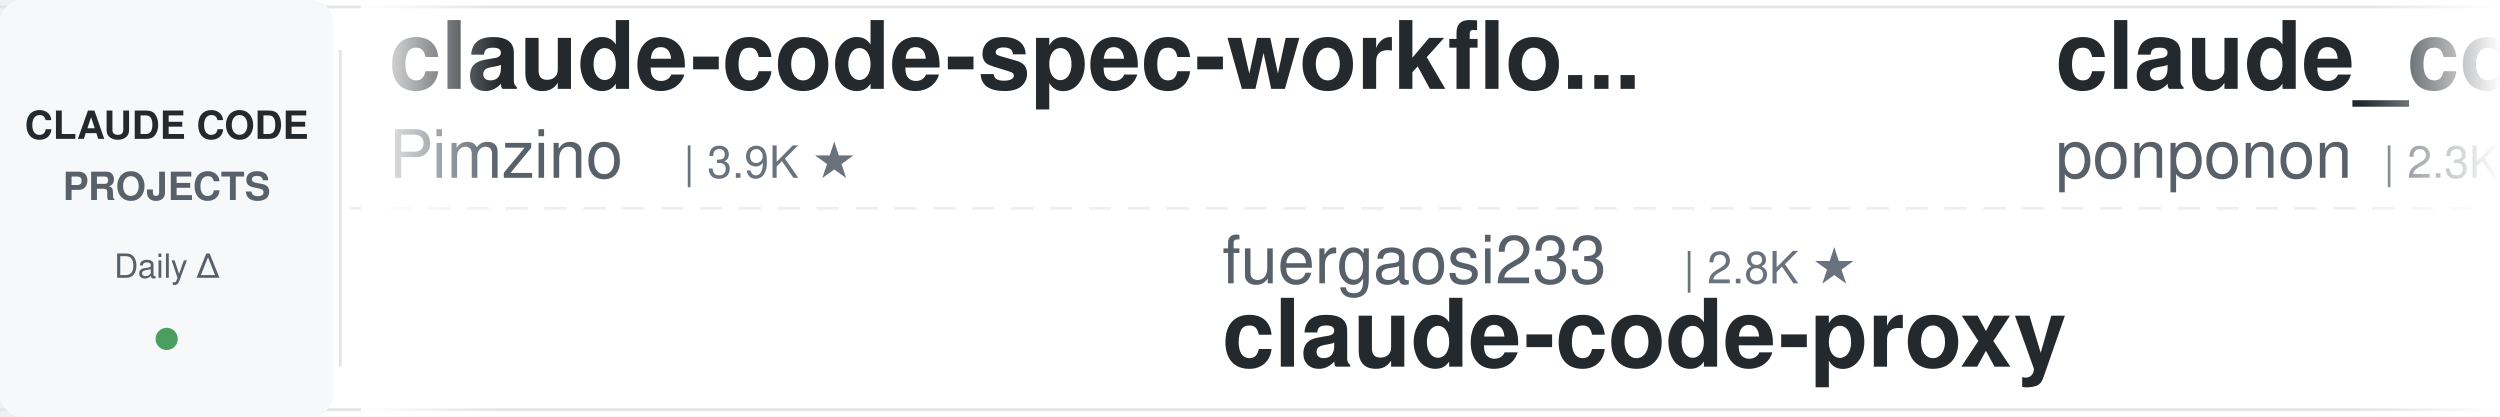
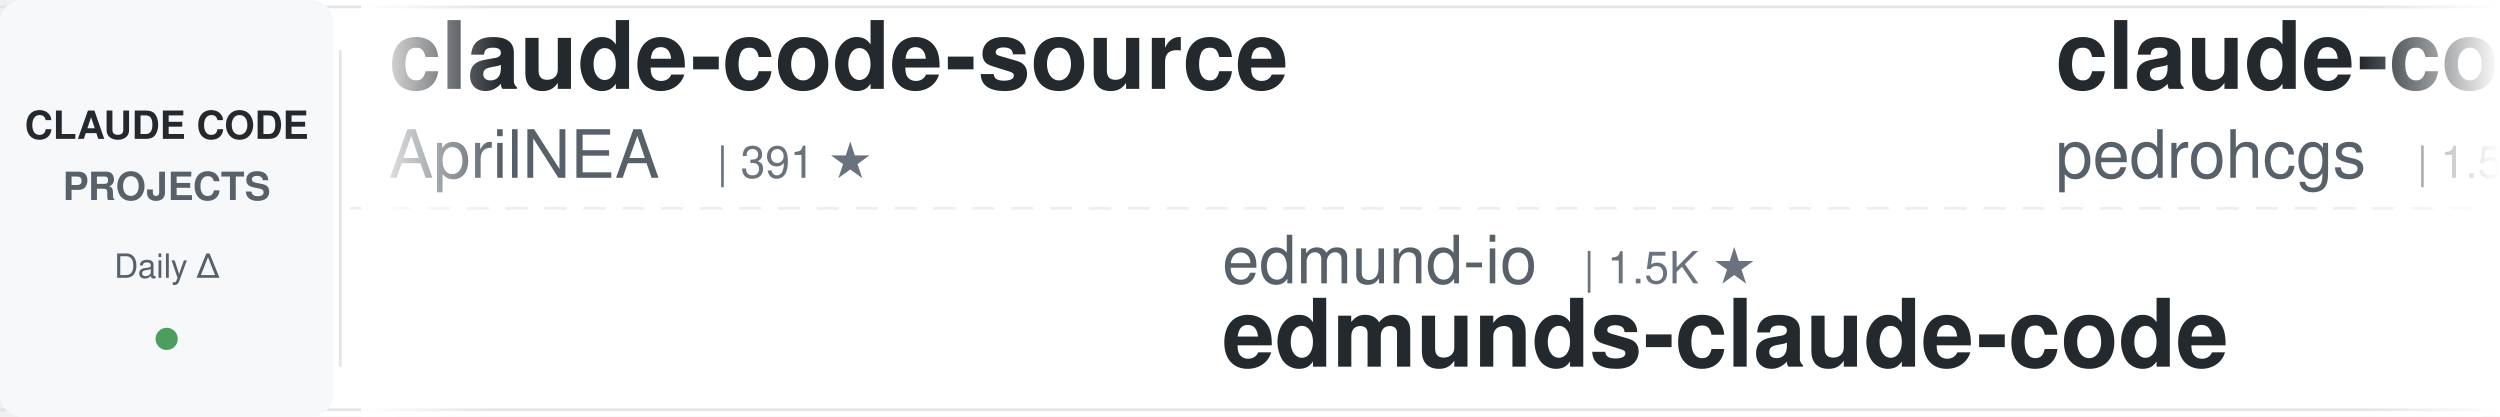
<svg xmlns="http://www.w3.org/2000/svg" width="900" height="150">
  <defs>
    <linearGradient id="leftFade" x1="0%" y1="0%" x2="100%" y2="0%">
      <stop offset="0%" style="stop-color:#ffffff;stop-opacity:1" />
      <stop offset="100%" style="stop-color:#ffffff;stop-opacity:0" />
    </linearGradient>
    <linearGradient id="rightFade" x1="0%" y1="0%" x2="100%" y2="0%">
      <stop offset="0%" style="stop-color:#ffffff;stop-opacity:0" />
      <stop offset="100%" style="stop-color:#ffffff;stop-opacity:1" />
    </linearGradient>
  </defs>
  <rect width="900" height="150" fill="#ffffff" rx="8" />
  <rect x="0" y="2" width="900" height="1" fill="#e1e4e8" />
  <rect x="0" y="147" width="900" height="1" fill="#e1e4e8" />
  <line x1="0" y1="75" x2="900" y2="75" stroke="#e1e4e8" stroke-width="1" stroke-dasharray="8 6" opacity="0.6" />
  <rect x="0" y="0" width="120" height="150" fill="#f6f8fa" rx="8" />
  <text x="60" y="50" font-family="-apple-system, BlinkMacSystemFont, 'Segoe UI', Helvetica, Arial, sans-serif" font-size="14" font-weight="600" fill="#24292e" text-anchor="middle">CLAUDE CODE</text>
  <text x="60" y="72" font-family="-apple-system, BlinkMacSystemFont, 'Segoe UI', Helvetica, Arial, sans-serif" font-size="14" font-weight="600" fill="#586069" text-anchor="middle">PROJECTS</text>
  <text x="60" y="100" font-family="-apple-system, BlinkMacSystemFont, 'Segoe UI', Helvetica, Arial, sans-serif" font-size="12" font-weight="500" fill="#586069" text-anchor="middle">Daily Δ</text>
  <circle cx="60" cy="122" r="4" fill="#22863a" opacity="0.8" />
  <rect x="122" y="18" width="1" height="114" fill="#e1e4e8" />
  <clipPath id="tickerClip">
    <rect x="130" y="0" width="770" height="150" />
  </clipPath>
  <g clip-path="url(#tickerClip)">
    <g id="tickerItems">
      <animateTransform attributeName="transform" attributeType="XML" type="translate" from="0 0" to="-3000 0" dur="54s" repeatCount="indefinite" />
      <g transform="translate(0, 0)">
-         <text x="140" y="32" font-family="-apple-system, BlinkMacSystemFont, 'Segoe UI', Helvetica, Arial, sans-serif" font-size="34" font-weight="600" fill="#24292e">claude-code-spec-workflo...</text>
-         <text x="140" y="64" font-family="-apple-system, BlinkMacSystemFont, 'Segoe UI', Helvetica, Arial, sans-serif" font-size="24" font-weight="400" fill="#586069">Pimzino</text>
-         <text x="246" y="64" font-family="-apple-system, BlinkMacSystemFont, 'Segoe UI', Helvetica, Arial, sans-serif" font-size="16" font-weight="500" fill="#6a737d">| 3.9K ★</text>
+         <text x="140" y="32" font-family="-apple-system, BlinkMacSystemFont, 'Segoe UI', Helvetica, Arial, sans-serif" font-size="34" font-weight="600" fill="#24292e">claude-code-source</text>
+         <text x="140" y="64" font-family="-apple-system, BlinkMacSystemFont, 'Segoe UI', Helvetica, Arial, sans-serif" font-size="24" font-weight="400" fill="#586069">AprilNEA</text>
+         <text x="258" y="64" font-family="-apple-system, BlinkMacSystemFont, 'Segoe UI', Helvetica, Arial, sans-serif" font-size="16" font-weight="500" fill="#6a737d">| 391 ★</text>
      </g>
      <g transform="translate(300, 0)">
+         <text x="140" y="102" font-family="-apple-system, BlinkMacSystemFont, 'Segoe UI', Helvetica, Arial, sans-serif" font-size="24" font-weight="400" fill="#586069">edmund-io</text>
+         <text x="270" y="102" font-family="-apple-system, BlinkMacSystemFont, 'Segoe UI', Helvetica, Arial, sans-serif" font-size="16" font-weight="500" fill="#6a737d">| 1.5K ★</text>
+         <text x="140" y="132" font-family="-apple-system, BlinkMacSystemFont, 'Segoe UI', Helvetica, Arial, sans-serif" font-size="34" font-weight="600" fill="#24292e">edmunds-claude-code</text>
+       </g>
+       <g transform="translate(600, 0)">
+         <text x="140" y="32" font-family="-apple-system, BlinkMacSystemFont, 'Segoe UI', Helvetica, Arial, sans-serif" font-size="34" font-weight="600" fill="#24292e">claude-code-my-workflow</text>
+         <text x="140" y="64" font-family="-apple-system, BlinkMacSystemFont, 'Segoe UI', Helvetica, Arial, sans-serif" font-size="24" font-weight="400" fill="#586069">pedrohcgs</text>
+         <text x="270" y="64" font-family="-apple-system, BlinkMacSystemFont, 'Segoe UI', Helvetica, Arial, sans-serif" font-size="16" font-weight="500" fill="#6a737d">| 1.5K ★</text>
+       </g>
+       <g transform="translate(900, 0)">
+         <text x="140" y="102" font-family="-apple-system, BlinkMacSystemFont, 'Segoe UI', Helvetica, Arial, sans-serif" font-size="24" font-weight="400" fill="#586069">Windy3f3f3f3f</text>
+         <text x="318" y="102" font-family="-apple-system, BlinkMacSystemFont, 'Segoe UI', Helvetica, Arial, sans-serif" font-size="16" font-weight="500" fill="#6a737d">| 3.5K ★</text>
+         <text x="140" y="132" font-family="-apple-system, BlinkMacSystemFont, 'Segoe UI', Helvetica, Arial, sans-serif" font-size="34" font-weight="600" fill="#24292e">how-claude-code-works</text>
+       </g>
+       <g transform="translate(1200, 0)">
+         <text x="140" y="32" font-family="-apple-system, BlinkMacSystemFont, 'Segoe UI', Helvetica, Arial, sans-serif" font-size="34" font-weight="600" fill="#24292e">awesome-claude-code</text>
+         <text x="140" y="64" font-family="-apple-system, BlinkMacSystemFont, 'Segoe UI', Helvetica, Arial, sans-serif" font-size="24" font-weight="400" fill="#586069">jqueryscript</text>
+         <text x="306" y="64" font-family="-apple-system, BlinkMacSystemFont, 'Segoe UI', Helvetica, Arial, sans-serif" font-size="16" font-weight="500" fill="#6a737d">| 505 ★</text>
+       </g>
+       <g transform="translate(1500, 0)">
+         <text x="140" y="102" font-family="-apple-system, BlinkMacSystemFont, 'Segoe UI', Helvetica, Arial, sans-serif" font-size="24" font-weight="400" fill="#586069">1rgs</text>
+         <text x="210" y="102" font-family="-apple-system, BlinkMacSystemFont, 'Segoe UI', Helvetica, Arial, sans-serif" font-size="16" font-weight="500" fill="#6a737d">| 3.7K ★</text>
+         <text x="140" y="132" font-family="-apple-system, BlinkMacSystemFont, 'Segoe UI', Helvetica, Arial, sans-serif" font-size="34" font-weight="600" fill="#24292e">claude-code-proxy</text>
+       </g>
+       <g transform="translate(1800, 0)">
+         <text x="140" y="32" font-family="-apple-system, BlinkMacSystemFont, 'Segoe UI', Helvetica, Arial, sans-serif" font-size="34" font-weight="600" fill="#24292e">Claude-Code-Game-Studios</text>
+         <text x="140" y="64" font-family="-apple-system, BlinkMacSystemFont, 'Segoe UI', Helvetica, Arial, sans-serif" font-size="24" font-weight="400" fill="#586069">Donchitos</text>
+         <text x="270" y="64" font-family="-apple-system, BlinkMacSystemFont, 'Segoe UI', Helvetica, Arial, sans-serif" font-size="16" font-weight="500" fill="#6a737d">| 24.6K ★</text>
+       </g>
+       <g transform="translate(2100, 0)">
+         <text x="140" y="102" font-family="-apple-system, BlinkMacSystemFont, 'Segoe UI', Helvetica, Arial, sans-serif" font-size="24" font-weight="400" fill="#586069">centminmod</text>
+         <text x="282" y="102" font-family="-apple-system, BlinkMacSystemFont, 'Segoe UI', Helvetica, Arial, sans-serif" font-size="16" font-weight="500" fill="#6a737d">| 2.6K ★</text>
+         <text x="140" y="132" font-family="-apple-system, BlinkMacSystemFont, 'Segoe UI', Helvetica, Arial, sans-serif" font-size="34" font-weight="600" fill="#24292e">my-claude-code-setup</text>
+       </g>
+       <g transform="translate(2400, 0)">
+         <text x="140" y="32" font-family="-apple-system, BlinkMacSystemFont, 'Segoe UI', Helvetica, Arial, sans-serif" font-size="34" font-weight="600" fill="#24292e">claude-code-source</text>
+         <text x="140" y="64" font-family="-apple-system, BlinkMacSystemFont, 'Segoe UI', Helvetica, Arial, sans-serif" font-size="24" font-weight="400" fill="#586069">JrCx7scC</text>
+         <text x="258" y="64" font-family="-apple-system, BlinkMacSystemFont, 'Segoe UI', Helvetica, Arial, sans-serif" font-size="16" font-weight="500" fill="#6a737d">| 375 ★</text>
+       </g>
+       <g transform="translate(2700, 0)">
        <text x="140" y="102" font-family="-apple-system, BlinkMacSystemFont, 'Segoe UI', Helvetica, Arial, sans-serif" font-size="24" font-weight="400" fill="#586069">fuergaosi233</text>
        <text x="306" y="102" font-family="-apple-system, BlinkMacSystemFont, 'Segoe UI', Helvetica, Arial, sans-serif" font-size="16" font-weight="500" fill="#6a737d">| 2.8K ★</text>
        <text x="140" y="132" font-family="-apple-system, BlinkMacSystemFont, 'Segoe UI', Helvetica, Arial, sans-serif" font-size="34" font-weight="600" fill="#24292e">claude-code-proxy</text>
      </g>
-       <g transform="translate(600, 0)">
-         <text x="140" y="32" font-family="-apple-system, BlinkMacSystemFont, 'Segoe UI', Helvetica, Arial, sans-serif" font-size="34" font-weight="600" fill="#24292e">claude_code_src</text>
-         <text x="140" y="64" font-family="-apple-system, BlinkMacSystemFont, 'Segoe UI', Helvetica, Arial, sans-serif" font-size="24" font-weight="400" fill="#586069">ponponon</text>
-         <text x="258" y="64" font-family="-apple-system, BlinkMacSystemFont, 'Segoe UI', Helvetica, Arial, sans-serif" font-size="16" font-weight="500" fill="#6a737d">| 2.3K ★</text>
-       </g>
-       <g transform="translate(900, 0)">
-         <text x="140" y="102" font-family="-apple-system, BlinkMacSystemFont, 'Segoe UI', Helvetica, Arial, sans-serif" font-size="24" font-weight="400" fill="#586069">disler</text>
-         <text x="234" y="102" font-family="-apple-system, BlinkMacSystemFont, 'Segoe UI', Helvetica, Arial, sans-serif" font-size="16" font-weight="500" fill="#6a737d">| 1.6K ★</text>
-         <text x="140" y="132" font-family="-apple-system, BlinkMacSystemFont, 'Segoe UI', Helvetica, Arial, sans-serif" font-size="34" font-weight="600" fill="#24292e">pi-vs-claude-code</text>
-       </g>
-       <g transform="translate(1200, 0)">
-         <text x="140" y="32" font-family="-apple-system, BlinkMacSystemFont, 'Segoe UI', Helvetica, Arial, sans-serif" font-size="34" font-weight="600" fill="#24292e">Claude-Code-Game-Studios</text>
-         <text x="140" y="64" font-family="-apple-system, BlinkMacSystemFont, 'Segoe UI', Helvetica, Arial, sans-serif" font-size="24" font-weight="400" fill="#586069">Donchitos</text>
-         <text x="270" y="64" font-family="-apple-system, BlinkMacSystemFont, 'Segoe UI', Helvetica, Arial, sans-serif" font-size="16" font-weight="500" fill="#6a737d">| 24.6K ★</text>
-       </g>
-       <g transform="translate(1500, 0)">
-         <text x="140" y="102" font-family="-apple-system, BlinkMacSystemFont, 'Segoe UI', Helvetica, Arial, sans-serif" font-size="24" font-weight="400" fill="#586069">anthropics</text>
-         <text x="282" y="102" font-family="-apple-system, BlinkMacSystemFont, 'Segoe UI', Helvetica, Arial, sans-serif" font-size="16" font-weight="500" fill="#6a737d">| 6.1K ★</text>
-         <text x="140" y="132" font-family="-apple-system, BlinkMacSystemFont, 'Segoe UI', Helvetica, Arial, sans-serif" font-size="34" font-weight="600" fill="#24292e">claude-code-security-rev...</text>
-       </g>
-       <g transform="translate(1800, 0)">
-         <text x="140" y="32" font-family="-apple-system, BlinkMacSystemFont, 'Segoe UI', Helvetica, Arial, sans-serif" font-size="34" font-weight="600" fill="#24292e">claude-code-rev</text>
-         <text x="140" y="64" font-family="-apple-system, BlinkMacSystemFont, 'Segoe UI', Helvetica, Arial, sans-serif" font-size="24" font-weight="400" fill="#586069">oboard</text>
-         <text x="234" y="64" font-family="-apple-system, BlinkMacSystemFont, 'Segoe UI', Helvetica, Arial, sans-serif" font-size="16" font-weight="500" fill="#6a737d">| 3.3K ★</text>
-       </g>
-       <g transform="translate(2100, 0)">
-         <text x="140" y="102" font-family="-apple-system, BlinkMacSystemFont, 'Segoe UI', Helvetica, Arial, sans-serif" font-size="24" font-weight="400" fill="#586069">alejandrobalderas</text>
-         <text x="366" y="102" font-family="-apple-system, BlinkMacSystemFont, 'Segoe UI', Helvetica, Arial, sans-serif" font-size="16" font-weight="500" fill="#6a737d">| 2.8K ★</text>
-         <text x="140" y="132" font-family="-apple-system, BlinkMacSystemFont, 'Segoe UI', Helvetica, Arial, sans-serif" font-size="34" font-weight="600" fill="#24292e">claude-code-from-source</text>
-       </g>
-       <g transform="translate(2400, 0)">
-         <text x="140" y="32" font-family="-apple-system, BlinkMacSystemFont, 'Segoe UI', Helvetica, Arial, sans-serif" font-size="34" font-weight="600" fill="#24292e">skills</text>
-         <text x="140" y="64" font-family="-apple-system, BlinkMacSystemFont, 'Segoe UI', Helvetica, Arial, sans-serif" font-size="24" font-weight="400" fill="#586069">anthropics</text>
-         <text x="282" y="64" font-family="-apple-system, BlinkMacSystemFont, 'Segoe UI', Helvetica, Arial, sans-serif" font-size="16" font-weight="500" fill="#6a737d">| 172.1K ★</text>
-       </g>
-       <g transform="translate(2700, 0)">
-         <text x="140" y="102" font-family="-apple-system, BlinkMacSystemFont, 'Segoe UI', Helvetica, Arial, sans-serif" font-size="24" font-weight="400" fill="#586069">krusemediallc</text>
-         <text x="318" y="102" font-family="-apple-system, BlinkMacSystemFont, 'Segoe UI', Helvetica, Arial, sans-serif" font-size="16" font-weight="500" fill="#6a737d">| 1.4K ★</text>
-         <text x="140" y="132" font-family="-apple-system, BlinkMacSystemFont, 'Segoe UI', Helvetica, Arial, sans-serif" font-size="34" font-weight="600" fill="#24292e">arcads-claude-code</text>
-       </g>
      <g transform="translate(3000, 0)">
-         <text x="140" y="32" font-family="-apple-system, BlinkMacSystemFont, 'Segoe UI', Helvetica, Arial, sans-serif" font-size="34" font-weight="600" fill="#24292e">claude-code-spec-workflo...</text>
-         <text x="140" y="64" font-family="-apple-system, BlinkMacSystemFont, 'Segoe UI', Helvetica, Arial, sans-serif" font-size="24" font-weight="400" fill="#586069">Pimzino</text>
-         <text x="246" y="64" font-family="-apple-system, BlinkMacSystemFont, 'Segoe UI', Helvetica, Arial, sans-serif" font-size="16" font-weight="500" fill="#6a737d">| 3.9K ★</text>
+         <text x="140" y="32" font-family="-apple-system, BlinkMacSystemFont, 'Segoe UI', Helvetica, Arial, sans-serif" font-size="34" font-weight="600" fill="#24292e">claude-code-source</text>
+         <text x="140" y="64" font-family="-apple-system, BlinkMacSystemFont, 'Segoe UI', Helvetica, Arial, sans-serif" font-size="24" font-weight="400" fill="#586069">AprilNEA</text>
+         <text x="258" y="64" font-family="-apple-system, BlinkMacSystemFont, 'Segoe UI', Helvetica, Arial, sans-serif" font-size="16" font-weight="500" fill="#6a737d">| 391 ★</text>
      </g>
      <g transform="translate(3300, 0)">
-         <text x="140" y="102" font-family="-apple-system, BlinkMacSystemFont, 'Segoe UI', Helvetica, Arial, sans-serif" font-size="24" font-weight="400" fill="#586069">fuergaosi233</text>
-         <text x="306" y="102" font-family="-apple-system, BlinkMacSystemFont, 'Segoe UI', Helvetica, Arial, sans-serif" font-size="16" font-weight="500" fill="#6a737d">| 2.8K ★</text>
-         <text x="140" y="132" font-family="-apple-system, BlinkMacSystemFont, 'Segoe UI', Helvetica, Arial, sans-serif" font-size="34" font-weight="600" fill="#24292e">claude-code-proxy</text>
+         <text x="140" y="102" font-family="-apple-system, BlinkMacSystemFont, 'Segoe UI', Helvetica, Arial, sans-serif" font-size="24" font-weight="400" fill="#586069">edmund-io</text>
+         <text x="270" y="102" font-family="-apple-system, BlinkMacSystemFont, 'Segoe UI', Helvetica, Arial, sans-serif" font-size="16" font-weight="500" fill="#6a737d">| 1.5K ★</text>
+         <text x="140" y="132" font-family="-apple-system, BlinkMacSystemFont, 'Segoe UI', Helvetica, Arial, sans-serif" font-size="34" font-weight="600" fill="#24292e">edmunds-claude-code</text>
      </g>
      <g transform="translate(3600, 0)">
-         <text x="140" y="32" font-family="-apple-system, BlinkMacSystemFont, 'Segoe UI', Helvetica, Arial, sans-serif" font-size="34" font-weight="600" fill="#24292e">claude_code_src</text>
-         <text x="140" y="64" font-family="-apple-system, BlinkMacSystemFont, 'Segoe UI', Helvetica, Arial, sans-serif" font-size="24" font-weight="400" fill="#586069">ponponon</text>
-         <text x="258" y="64" font-family="-apple-system, BlinkMacSystemFont, 'Segoe UI', Helvetica, Arial, sans-serif" font-size="16" font-weight="500" fill="#6a737d">| 2.3K ★</text>
+         <text x="140" y="32" font-family="-apple-system, BlinkMacSystemFont, 'Segoe UI', Helvetica, Arial, sans-serif" font-size="34" font-weight="600" fill="#24292e">claude-code-my-workflow</text>
+         <text x="140" y="64" font-family="-apple-system, BlinkMacSystemFont, 'Segoe UI', Helvetica, Arial, sans-serif" font-size="24" font-weight="400" fill="#586069">pedrohcgs</text>
+         <text x="270" y="64" font-family="-apple-system, BlinkMacSystemFont, 'Segoe UI', Helvetica, Arial, sans-serif" font-size="16" font-weight="500" fill="#6a737d">| 1.5K ★</text>
      </g>
      <g transform="translate(3900, 0)">
-         <text x="140" y="102" font-family="-apple-system, BlinkMacSystemFont, 'Segoe UI', Helvetica, Arial, sans-serif" font-size="24" font-weight="400" fill="#586069">disler</text>
-         <text x="234" y="102" font-family="-apple-system, BlinkMacSystemFont, 'Segoe UI', Helvetica, Arial, sans-serif" font-size="16" font-weight="500" fill="#6a737d">| 1.6K ★</text>
-         <text x="140" y="132" font-family="-apple-system, BlinkMacSystemFont, 'Segoe UI', Helvetica, Arial, sans-serif" font-size="34" font-weight="600" fill="#24292e">pi-vs-claude-code</text>
+         <text x="140" y="102" font-family="-apple-system, BlinkMacSystemFont, 'Segoe UI', Helvetica, Arial, sans-serif" font-size="24" font-weight="400" fill="#586069">Windy3f3f3f3f</text>
+         <text x="318" y="102" font-family="-apple-system, BlinkMacSystemFont, 'Segoe UI', Helvetica, Arial, sans-serif" font-size="16" font-weight="500" fill="#6a737d">| 3.5K ★</text>
+         <text x="140" y="132" font-family="-apple-system, BlinkMacSystemFont, 'Segoe UI', Helvetica, Arial, sans-serif" font-size="34" font-weight="600" fill="#24292e">how-claude-code-works</text>
      </g>
    </g>
  </g>
  <rect x="130" y="0" width="50" height="150" fill="url(#leftFade)" />
  <rect x="850" y="0" width="50" height="150" fill="url(#rightFade)" />
</svg>
